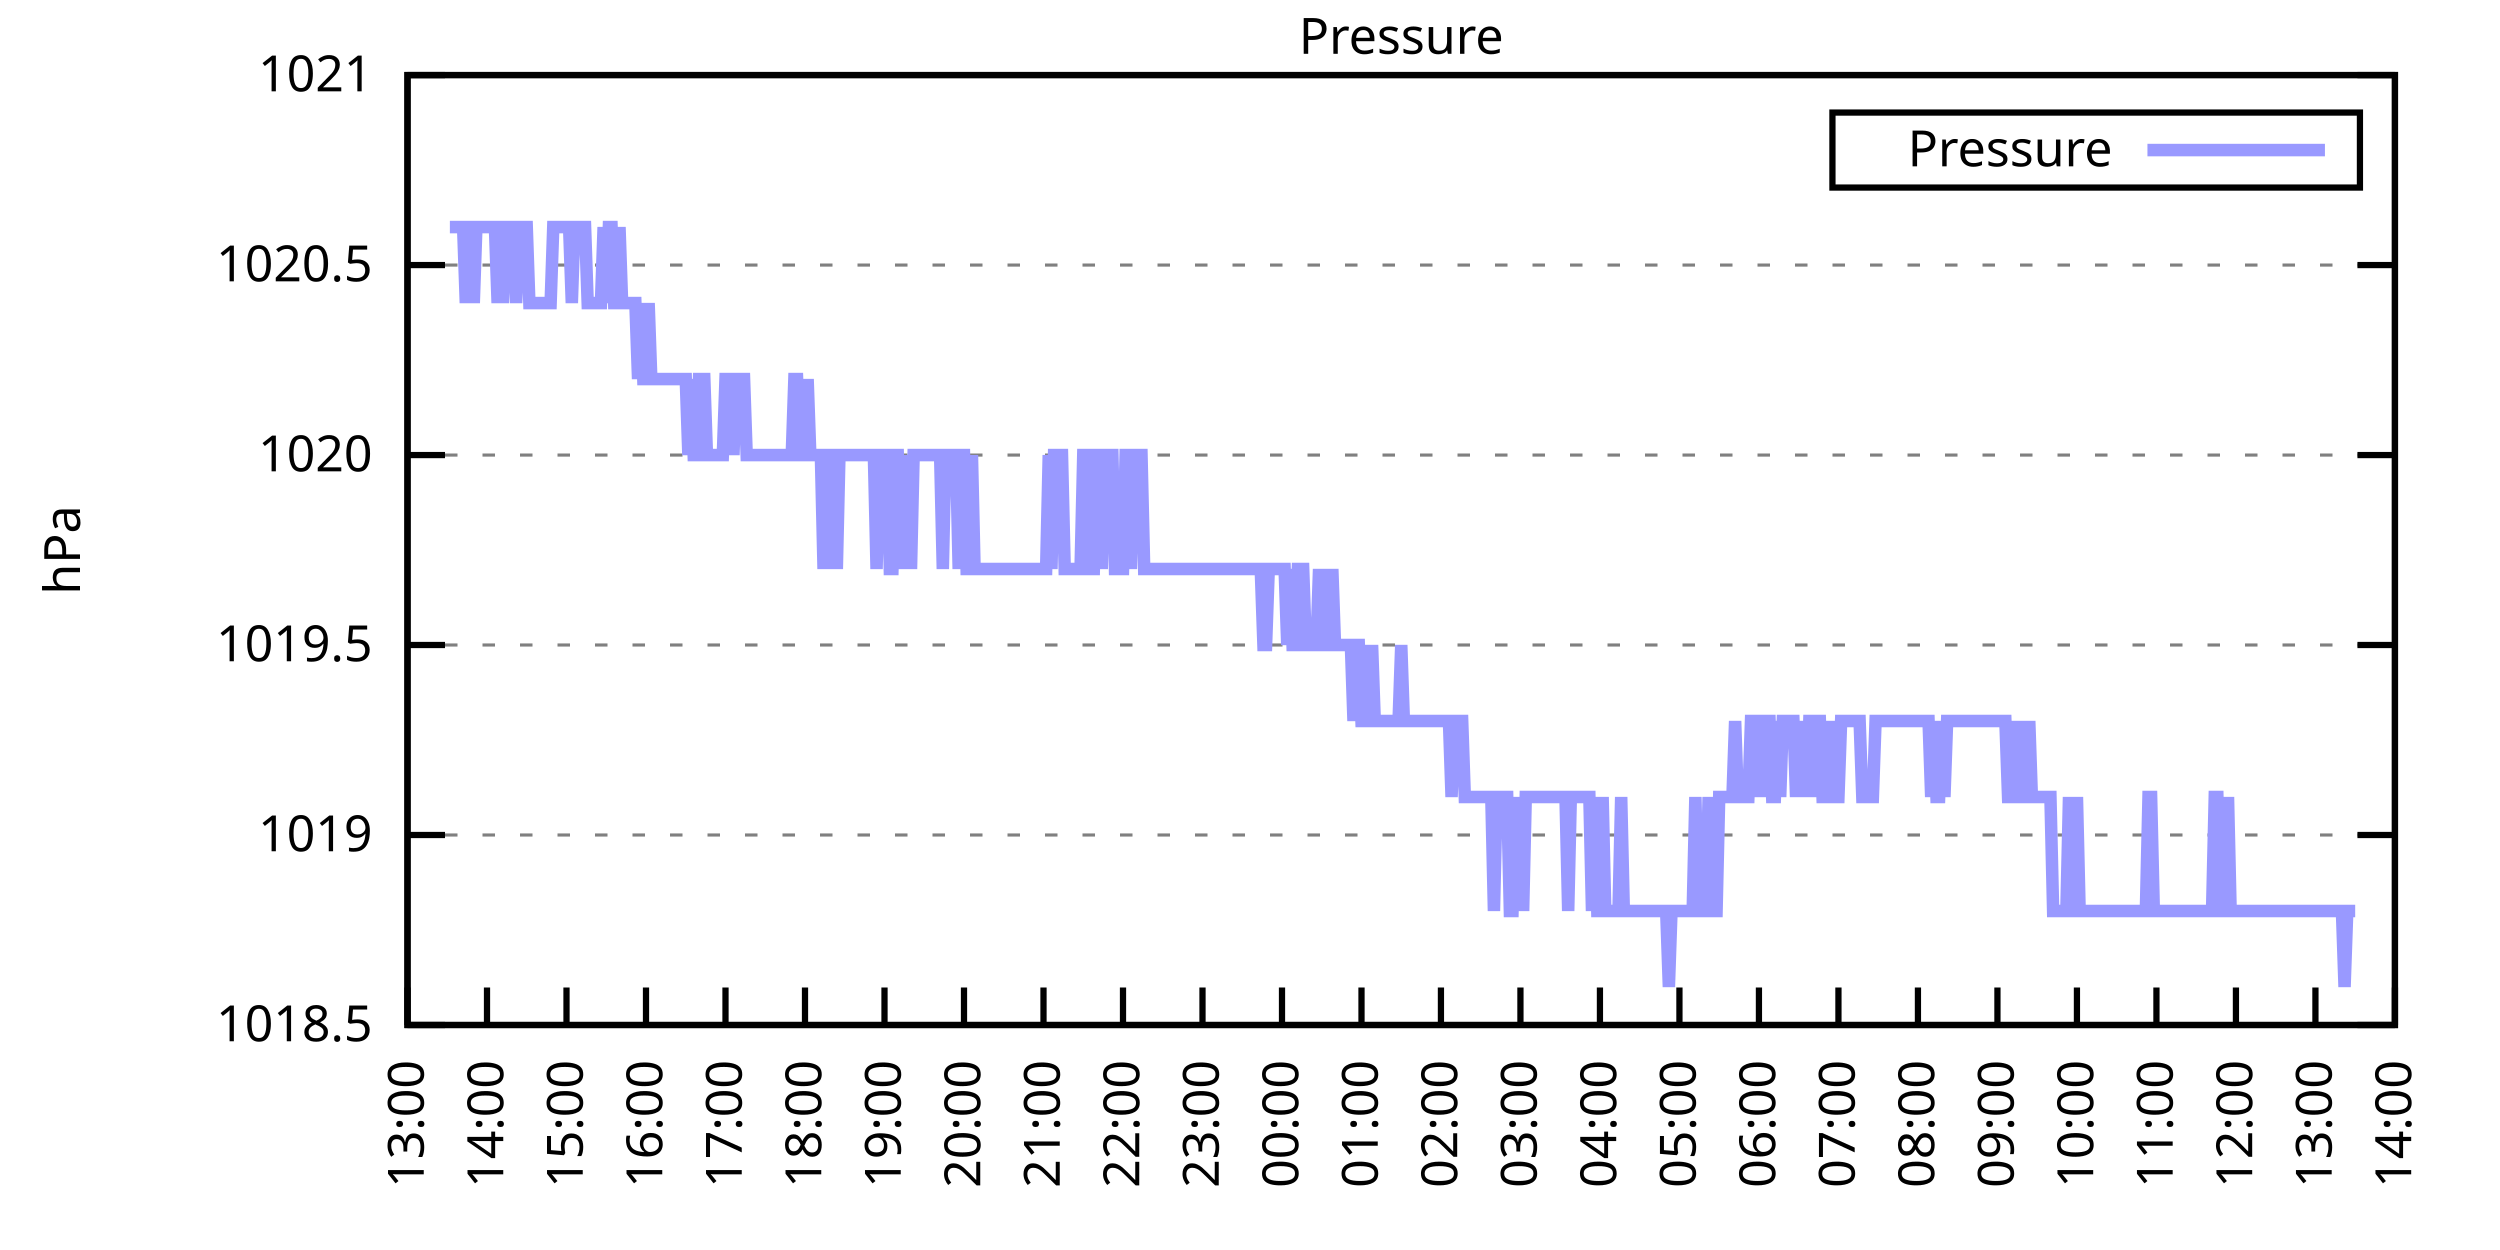
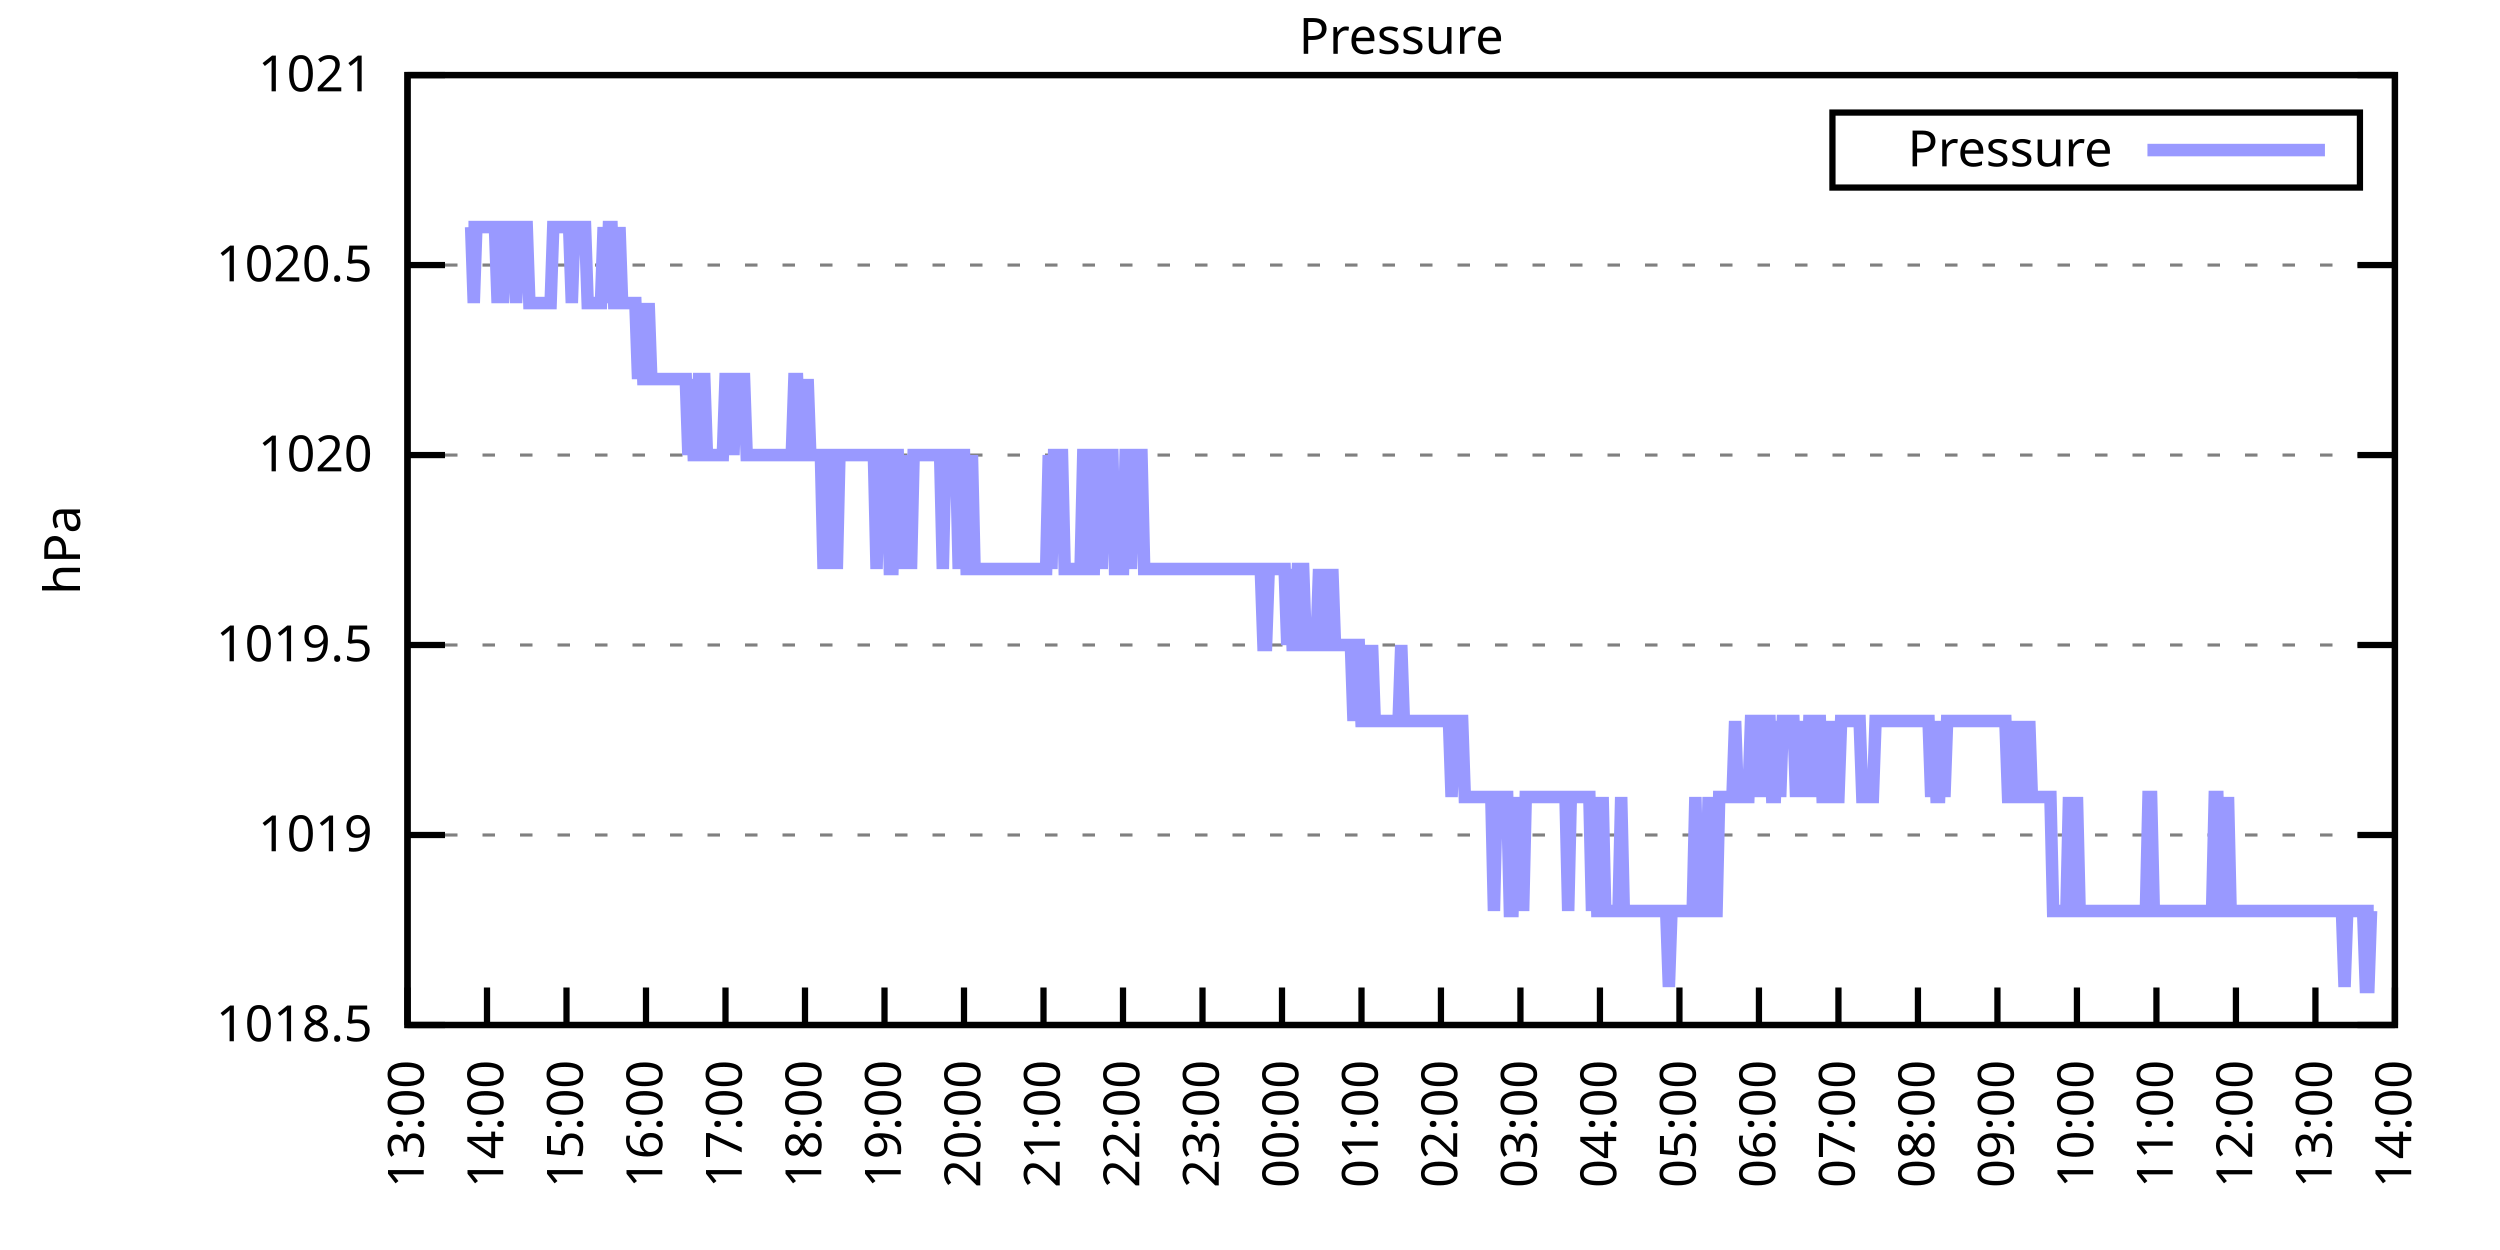
<svg xmlns="http://www.w3.org/2000/svg" xmlns:xlink="http://www.w3.org/1999/xlink" width="400" height="200" viewBox="0 0 400 200">
  <g id="gnuplot_canvas">
    <rect x="0" y="0" width="400" height="200" fill="none" />
    <defs>
      <circle id="gpDot" r="0.5" stroke-width="0.5" stroke="currentColor" />
      <path id="gpPt0" stroke-width="0.333" stroke="currentColor" d="M-1,0 h2 M0,-1 v2" />
      <path id="gpPt1" stroke-width="0.333" stroke="currentColor" d="M-1,-1 L1,1 M1,-1 L-1,1" />
      <path id="gpPt2" stroke-width="0.333" stroke="currentColor" d="M-1,0 L1,0 M0,-1 L0,1 M-1,-1 L1,1 M-1,1 L1,-1" />
      <rect id="gpPt3" stroke-width="0.333" stroke="currentColor" x="-1" y="-1" width="2" height="2" />
      <rect id="gpPt4" stroke-width="0.333" stroke="currentColor" fill="currentColor" x="-1" y="-1" width="2" height="2" />
      <circle id="gpPt5" stroke-width="0.333" stroke="currentColor" cx="0" cy="0" r="1" />
      <use xlink:href="#gpPt5" id="gpPt6" fill="currentColor" stroke="none" />
      <path id="gpPt7" stroke-width="0.333" stroke="currentColor" d="M0,-1.33 L-1.33,0.67 L1.33,0.67 z" />
      <use xlink:href="#gpPt7" id="gpPt8" fill="currentColor" stroke="none" />
      <use xlink:href="#gpPt7" id="gpPt9" stroke="currentColor" transform="rotate(180)" />
      <use xlink:href="#gpPt9" id="gpPt10" fill="currentColor" stroke="none" />
      <use xlink:href="#gpPt3" id="gpPt11" stroke="currentColor" transform="rotate(45)" />
      <use xlink:href="#gpPt11" id="gpPt12" fill="currentColor" stroke="none" />
      <path id="gpPt13" stroke-width="0.333" stroke="currentColor" d="M0,1.330 L1.265,0.411 L0.782,-1.067 L-0.782,-1.076 L-1.265,0.411 z" />
      <use xlink:href="#gpPt13" id="gpPt14" fill="currentColor" stroke="none" />
      <filter id="textbox" filterUnits="objectBoundingBox" x="0" y="0" height="1" width="1">
        <feFlood flood-color="white" flood-opacity="1" result="bgnd" />
        <feComposite in="SourceGraphic" in2="bgnd" operator="atop" />
      </filter>
      <filter id="greybox" filterUnits="objectBoundingBox" x="0" y="0" height="1" width="1">
        <feFlood flood-color="lightgrey" flood-opacity="1" result="grey" />
        <feComposite in="SourceGraphic" in2="grey" operator="atop" />
      </filter>
    </defs>
    <g fill="none" color="white" stroke="currentColor" stroke-width="1.00" stroke-linecap="butt" stroke-linejoin="miter">
</g>
    <g fill="none" color="black" stroke="currentColor" stroke-width="1.00" stroke-linecap="butt" stroke-linejoin="miter">
      <g stroke="none" shape-rendering="crispEdges">
        <polygon fill="rgb(255, 255, 255)" points="65.20,164.00 383.18,164.00 383.18,12.02 65.20,12.02 " />
      </g>
    </g>
    <g fill="none" color="black" stroke="currentColor" stroke-width="1.00" stroke-linecap="butt" stroke-linejoin="miter">
</g>
    <g fill="none" color="black" stroke="black" stroke-width="0.50" stroke-linecap="butt" stroke-linejoin="miter">
</g>
    <g fill="none" color="gray" stroke="currentColor" stroke-width="0.50" stroke-linecap="butt" stroke-linejoin="miter">
      <path stroke="gray" stroke-dasharray="2,4" class="gridline" d="M65.20,164.00 L383.19,164.00  " />
    </g>
    <g fill="none" color="gray" stroke="gray" stroke-width="1.00" stroke-linecap="butt" stroke-linejoin="miter">
</g>
    <g fill="none" color="black" stroke="currentColor" stroke-width="1.00" stroke-linecap="butt" stroke-linejoin="miter">
      <path stroke="black" d="M65.20,164.00 L71.20,164.00 M383.19,164.00 L377.19,164.00  " />
      <g transform="translate(59.60,166.60)" stroke="none" fill="black" font-family="Sans" font-size="8.00" text-anchor="end">
        <text>
          <tspan font-family="Sans"> 1018.5</tspan>
        </text>
      </g>
    </g>
    <g fill="none" color="black" stroke="currentColor" stroke-width="1.00" stroke-linecap="butt" stroke-linejoin="miter">
</g>
    <g fill="none" color="black" stroke="black" stroke-width="0.50" stroke-linecap="butt" stroke-linejoin="miter">
</g>
    <g fill="none" color="gray" stroke="currentColor" stroke-width="0.50" stroke-linecap="butt" stroke-linejoin="miter">
      <path stroke="gray" stroke-dasharray="2,4" class="gridline" d="M65.20,133.60 L383.19,133.60  " />
    </g>
    <g fill="none" color="gray" stroke="gray" stroke-width="1.00" stroke-linecap="butt" stroke-linejoin="miter">
</g>
    <g fill="none" color="black" stroke="currentColor" stroke-width="1.00" stroke-linecap="butt" stroke-linejoin="miter">
      <path stroke="black" d="M65.20,133.60 L71.20,133.60 M383.19,133.60 L377.19,133.60  " />
      <g transform="translate(59.60,136.20)" stroke="none" fill="black" font-family="Sans" font-size="8.00" text-anchor="end">
        <text>
          <tspan font-family="Sans"> 1019</tspan>
        </text>
      </g>
    </g>
    <g fill="none" color="black" stroke="currentColor" stroke-width="1.00" stroke-linecap="butt" stroke-linejoin="miter">
</g>
    <g fill="none" color="black" stroke="black" stroke-width="0.50" stroke-linecap="butt" stroke-linejoin="miter">
</g>
    <g fill="none" color="gray" stroke="currentColor" stroke-width="0.50" stroke-linecap="butt" stroke-linejoin="miter">
      <path stroke="gray" stroke-dasharray="2,4" class="gridline" d="M65.20,103.20 L383.19,103.20  " />
    </g>
    <g fill="none" color="gray" stroke="gray" stroke-width="1.00" stroke-linecap="butt" stroke-linejoin="miter">
</g>
    <g fill="none" color="black" stroke="currentColor" stroke-width="1.00" stroke-linecap="butt" stroke-linejoin="miter">
      <path stroke="black" d="M65.20,103.20 L71.20,103.20 M383.19,103.20 L377.19,103.20  " />
      <g transform="translate(59.60,105.80)" stroke="none" fill="black" font-family="Sans" font-size="8.00" text-anchor="end">
        <text>
          <tspan font-family="Sans"> 1019.5</tspan>
        </text>
      </g>
    </g>
    <g fill="none" color="black" stroke="currentColor" stroke-width="1.00" stroke-linecap="butt" stroke-linejoin="miter">
</g>
    <g fill="none" color="black" stroke="black" stroke-width="0.50" stroke-linecap="butt" stroke-linejoin="miter">
</g>
    <g fill="none" color="gray" stroke="currentColor" stroke-width="0.50" stroke-linecap="butt" stroke-linejoin="miter">
      <path stroke="gray" stroke-dasharray="2,4" class="gridline" d="M65.20,72.81 L383.19,72.81  " />
    </g>
    <g fill="none" color="gray" stroke="gray" stroke-width="1.00" stroke-linecap="butt" stroke-linejoin="miter">
</g>
    <g fill="none" color="black" stroke="currentColor" stroke-width="1.00" stroke-linecap="butt" stroke-linejoin="miter">
      <path stroke="black" d="M65.20,72.81 L71.20,72.81 M383.19,72.81 L377.19,72.81  " />
      <g transform="translate(59.60,75.41)" stroke="none" fill="black" font-family="Sans" font-size="8.00" text-anchor="end">
        <text>
          <tspan font-family="Sans"> 1020</tspan>
        </text>
      </g>
    </g>
    <g fill="none" color="black" stroke="currentColor" stroke-width="1.00" stroke-linecap="butt" stroke-linejoin="miter">
</g>
    <g fill="none" color="black" stroke="black" stroke-width="0.50" stroke-linecap="butt" stroke-linejoin="miter">
</g>
    <g fill="none" color="gray" stroke="currentColor" stroke-width="0.50" stroke-linecap="butt" stroke-linejoin="miter">
      <path stroke="gray" stroke-dasharray="2,4" class="gridline" d="M65.20,42.41 L383.19,42.41  " />
    </g>
    <g fill="none" color="gray" stroke="gray" stroke-width="1.00" stroke-linecap="butt" stroke-linejoin="miter">
</g>
    <g fill="none" color="black" stroke="currentColor" stroke-width="1.00" stroke-linecap="butt" stroke-linejoin="miter">
      <path stroke="black" d="M65.20,42.41 L71.20,42.41 M383.19,42.41 L377.19,42.41  " />
      <g transform="translate(59.60,45.01)" stroke="none" fill="black" font-family="Sans" font-size="8.00" text-anchor="end">
        <text>
          <tspan font-family="Sans"> 1020.5</tspan>
        </text>
      </g>
    </g>
    <g fill="none" color="black" stroke="currentColor" stroke-width="1.00" stroke-linecap="butt" stroke-linejoin="miter">
</g>
    <g fill="none" color="black" stroke="black" stroke-width="0.50" stroke-linecap="butt" stroke-linejoin="miter">
</g>
    <g fill="none" color="gray" stroke="currentColor" stroke-width="0.50" stroke-linecap="butt" stroke-linejoin="miter">
      <path stroke="gray" stroke-dasharray="2,4" class="gridline" d="M65.20,12.01 L383.19,12.01  " />
    </g>
    <g fill="none" color="gray" stroke="gray" stroke-width="1.00" stroke-linecap="butt" stroke-linejoin="miter">
</g>
    <g fill="none" color="black" stroke="currentColor" stroke-width="1.00" stroke-linecap="butt" stroke-linejoin="miter">
      <path stroke="black" d="M65.20,12.01 L71.20,12.01 M383.19,12.01 L377.19,12.01  " />
      <g transform="translate(59.60,14.61)" stroke="none" fill="black" font-family="Sans" font-size="8.00" text-anchor="end">
        <text>
          <tspan font-family="Sans"> 1021</tspan>
        </text>
      </g>
    </g>
    <g fill="none" color="black" stroke="currentColor" stroke-width="1.00" stroke-linecap="butt" stroke-linejoin="miter">
      <path stroke="black" d="M65.20,164.00 L65.20,158.00  " />
      <g transform="translate(67.80,169.60) rotate(270.00)" stroke="none" fill="black" font-family="Sans" font-size="8.00" text-anchor="end">
        <text>
          <tspan font-family="Sans">13:00</tspan>
        </text>
      </g>
    </g>
    <g fill="none" color="black" stroke="currentColor" stroke-width="1.00" stroke-linecap="butt" stroke-linejoin="miter">
      <path stroke="black" d="M77.92,164.00 L77.92,158.00  " />
      <g transform="translate(80.52,169.60) rotate(270.00)" stroke="none" fill="black" font-family="Sans" font-size="8.00" text-anchor="end">
        <text>
          <tspan font-family="Sans">14:00</tspan>
        </text>
      </g>
    </g>
    <g fill="none" color="black" stroke="currentColor" stroke-width="1.00" stroke-linecap="butt" stroke-linejoin="miter">
      <path stroke="black" d="M90.64,164.00 L90.64,158.00  " />
      <g transform="translate(93.24,169.60) rotate(270.00)" stroke="none" fill="black" font-family="Sans" font-size="8.00" text-anchor="end">
        <text>
          <tspan font-family="Sans">15:00</tspan>
        </text>
      </g>
    </g>
    <g fill="none" color="black" stroke="currentColor" stroke-width="1.00" stroke-linecap="butt" stroke-linejoin="miter">
      <path stroke="black" d="M103.36,164.00 L103.36,158.00  " />
      <g transform="translate(105.96,169.60) rotate(270.00)" stroke="none" fill="black" font-family="Sans" font-size="8.00" text-anchor="end">
        <text>
          <tspan font-family="Sans">16:00</tspan>
        </text>
      </g>
    </g>
    <g fill="none" color="black" stroke="currentColor" stroke-width="1.00" stroke-linecap="butt" stroke-linejoin="miter">
      <path stroke="black" d="M116.08,164.00 L116.08,158.00  " />
      <g transform="translate(118.68,169.60) rotate(270.00)" stroke="none" fill="black" font-family="Sans" font-size="8.00" text-anchor="end">
        <text>
          <tspan font-family="Sans">17:00</tspan>
        </text>
      </g>
    </g>
    <g fill="none" color="black" stroke="currentColor" stroke-width="1.00" stroke-linecap="butt" stroke-linejoin="miter">
      <path stroke="black" d="M128.80,164.00 L128.80,158.00  " />
      <g transform="translate(131.40,169.60) rotate(270.00)" stroke="none" fill="black" font-family="Sans" font-size="8.00" text-anchor="end">
        <text>
          <tspan font-family="Sans">18:00</tspan>
        </text>
      </g>
    </g>
    <g fill="none" color="black" stroke="currentColor" stroke-width="1.00" stroke-linecap="butt" stroke-linejoin="miter">
      <path stroke="black" d="M141.52,164.00 L141.52,158.00  " />
      <g transform="translate(144.12,169.60) rotate(270.00)" stroke="none" fill="black" font-family="Sans" font-size="8.00" text-anchor="end">
        <text>
          <tspan font-family="Sans">19:00</tspan>
        </text>
      </g>
    </g>
    <g fill="none" color="black" stroke="currentColor" stroke-width="1.00" stroke-linecap="butt" stroke-linejoin="miter">
      <path stroke="black" d="M154.24,164.00 L154.24,158.00  " />
      <g transform="translate(156.84,169.60) rotate(270.00)" stroke="none" fill="black" font-family="Sans" font-size="8.00" text-anchor="end">
        <text>
          <tspan font-family="Sans">20:00</tspan>
        </text>
      </g>
    </g>
    <g fill="none" color="black" stroke="currentColor" stroke-width="1.00" stroke-linecap="butt" stroke-linejoin="miter">
      <path stroke="black" d="M166.96,164.00 L166.96,158.00  " />
      <g transform="translate(169.56,169.60) rotate(270.00)" stroke="none" fill="black" font-family="Sans" font-size="8.00" text-anchor="end">
        <text>
          <tspan font-family="Sans">21:00</tspan>
        </text>
      </g>
    </g>
    <g fill="none" color="black" stroke="currentColor" stroke-width="1.00" stroke-linecap="butt" stroke-linejoin="miter">
      <path stroke="black" d="M179.68,164.00 L179.68,158.00  " />
      <g transform="translate(182.28,169.60) rotate(270.00)" stroke="none" fill="black" font-family="Sans" font-size="8.00" text-anchor="end">
        <text>
          <tspan font-family="Sans">22:00</tspan>
        </text>
      </g>
    </g>
    <g fill="none" color="black" stroke="currentColor" stroke-width="1.00" stroke-linecap="butt" stroke-linejoin="miter">
      <path stroke="black" d="M192.40,164.00 L192.40,158.00  " />
      <g transform="translate(195.00,169.60) rotate(270.00)" stroke="none" fill="black" font-family="Sans" font-size="8.00" text-anchor="end">
        <text>
          <tspan font-family="Sans">23:00</tspan>
        </text>
      </g>
    </g>
    <g fill="none" color="black" stroke="currentColor" stroke-width="1.00" stroke-linecap="butt" stroke-linejoin="miter">
      <path stroke="black" d="M205.12,164.00 L205.12,158.00  " />
      <g transform="translate(207.72,169.60) rotate(270.00)" stroke="none" fill="black" font-family="Sans" font-size="8.00" text-anchor="end">
        <text>
          <tspan font-family="Sans">00:00</tspan>
        </text>
      </g>
    </g>
    <g fill="none" color="black" stroke="currentColor" stroke-width="1.00" stroke-linecap="butt" stroke-linejoin="miter">
      <path stroke="black" d="M217.84,164.00 L217.84,158.00  " />
      <g transform="translate(220.44,169.60) rotate(270.00)" stroke="none" fill="black" font-family="Sans" font-size="8.00" text-anchor="end">
        <text>
          <tspan font-family="Sans">01:00</tspan>
        </text>
      </g>
    </g>
    <g fill="none" color="black" stroke="currentColor" stroke-width="1.00" stroke-linecap="butt" stroke-linejoin="miter">
      <path stroke="black" d="M230.55,164.00 L230.55,158.00  " />
      <g transform="translate(233.15,169.60) rotate(270.00)" stroke="none" fill="black" font-family="Sans" font-size="8.00" text-anchor="end">
        <text>
          <tspan font-family="Sans">02:00</tspan>
        </text>
      </g>
    </g>
    <g fill="none" color="black" stroke="currentColor" stroke-width="1.00" stroke-linecap="butt" stroke-linejoin="miter">
      <path stroke="black" d="M243.27,164.00 L243.27,158.00  " />
      <g transform="translate(245.87,169.60) rotate(270.00)" stroke="none" fill="black" font-family="Sans" font-size="8.00" text-anchor="end">
        <text>
          <tspan font-family="Sans">03:00</tspan>
        </text>
      </g>
    </g>
    <g fill="none" color="black" stroke="currentColor" stroke-width="1.00" stroke-linecap="butt" stroke-linejoin="miter">
      <path stroke="black" d="M255.99,164.00 L255.99,158.00  " />
      <g transform="translate(258.59,169.60) rotate(270.00)" stroke="none" fill="black" font-family="Sans" font-size="8.00" text-anchor="end">
        <text>
          <tspan font-family="Sans">04:00</tspan>
        </text>
      </g>
    </g>
    <g fill="none" color="black" stroke="currentColor" stroke-width="1.00" stroke-linecap="butt" stroke-linejoin="miter">
      <path stroke="black" d="M268.71,164.00 L268.71,158.00  " />
      <g transform="translate(271.31,169.60) rotate(270.00)" stroke="none" fill="black" font-family="Sans" font-size="8.00" text-anchor="end">
        <text>
          <tspan font-family="Sans">05:00</tspan>
        </text>
      </g>
    </g>
    <g fill="none" color="black" stroke="currentColor" stroke-width="1.00" stroke-linecap="butt" stroke-linejoin="miter">
      <path stroke="black" d="M281.43,164.00 L281.43,158.00  " />
      <g transform="translate(284.03,169.60) rotate(270.00)" stroke="none" fill="black" font-family="Sans" font-size="8.00" text-anchor="end">
        <text>
          <tspan font-family="Sans">06:00</tspan>
        </text>
      </g>
    </g>
    <g fill="none" color="black" stroke="currentColor" stroke-width="1.00" stroke-linecap="butt" stroke-linejoin="miter">
      <path stroke="black" d="M294.15,164.00 L294.15,158.00  " />
      <g transform="translate(296.75,169.60) rotate(270.00)" stroke="none" fill="black" font-family="Sans" font-size="8.00" text-anchor="end">
        <text>
          <tspan font-family="Sans">07:00</tspan>
        </text>
      </g>
    </g>
    <g fill="none" color="black" stroke="currentColor" stroke-width="1.00" stroke-linecap="butt" stroke-linejoin="miter">
      <path stroke="black" d="M306.87,164.00 L306.87,158.00  " />
      <g transform="translate(309.47,169.60) rotate(270.00)" stroke="none" fill="black" font-family="Sans" font-size="8.00" text-anchor="end">
        <text>
          <tspan font-family="Sans">08:00</tspan>
        </text>
      </g>
    </g>
    <g fill="none" color="black" stroke="currentColor" stroke-width="1.00" stroke-linecap="butt" stroke-linejoin="miter">
      <path stroke="black" d="M319.59,164.00 L319.59,158.00  " />
      <g transform="translate(322.19,169.60) rotate(270.00)" stroke="none" fill="black" font-family="Sans" font-size="8.00" text-anchor="end">
        <text>
          <tspan font-family="Sans">09:00</tspan>
        </text>
      </g>
    </g>
    <g fill="none" color="black" stroke="currentColor" stroke-width="1.00" stroke-linecap="butt" stroke-linejoin="miter">
      <path stroke="black" d="M332.31,164.00 L332.31,158.00  " />
      <g transform="translate(334.91,169.60) rotate(270.00)" stroke="none" fill="black" font-family="Sans" font-size="8.00" text-anchor="end">
        <text>
          <tspan font-family="Sans">10:00</tspan>
        </text>
      </g>
    </g>
    <g fill="none" color="black" stroke="currentColor" stroke-width="1.00" stroke-linecap="butt" stroke-linejoin="miter">
      <path stroke="black" d="M345.03,164.00 L345.03,158.00  " />
      <g transform="translate(347.63,169.60) rotate(270.00)" stroke="none" fill="black" font-family="Sans" font-size="8.00" text-anchor="end">
        <text>
          <tspan font-family="Sans">11:00</tspan>
        </text>
      </g>
    </g>
    <g fill="none" color="black" stroke="currentColor" stroke-width="1.00" stroke-linecap="butt" stroke-linejoin="miter">
      <path stroke="black" d="M357.75,164.00 L357.75,158.00  " />
      <g transform="translate(360.35,169.60) rotate(270.00)" stroke="none" fill="black" font-family="Sans" font-size="8.00" text-anchor="end">
        <text>
          <tspan font-family="Sans">12:00</tspan>
        </text>
      </g>
    </g>
    <g fill="none" color="black" stroke="currentColor" stroke-width="1.00" stroke-linecap="butt" stroke-linejoin="miter">
      <path stroke="black" d="M370.47,164.00 L370.47,158.00  " />
      <g transform="translate(373.07,169.60) rotate(270.00)" stroke="none" fill="black" font-family="Sans" font-size="8.00" text-anchor="end">
        <text>
          <tspan font-family="Sans">13:00</tspan>
        </text>
      </g>
    </g>
    <g fill="none" color="black" stroke="currentColor" stroke-width="1.00" stroke-linecap="butt" stroke-linejoin="miter">
      <path stroke="black" d="M383.19,164.00 L383.19,158.00  " />
      <g transform="translate(385.79,169.60) rotate(270.00)" stroke="none" fill="black" font-family="Sans" font-size="8.00" text-anchor="end">
        <text>
          <tspan font-family="Sans">14:00</tspan>
        </text>
      </g>
    </g>
    <g fill="none" color="black" stroke="currentColor" stroke-width="1.00" stroke-linecap="butt" stroke-linejoin="miter">
</g>
    <g fill="none" color="black" stroke="currentColor" stroke-width="1.00" stroke-linecap="butt" stroke-linejoin="miter">
      <path stroke="black" d="M65.20,12.01 L65.20,164.00 L383.19,164.00 L383.19,12.01 L65.20,12.01 Z  " />
    </g>
    <g fill="none" color="black" stroke="currentColor" stroke-width="1.00" stroke-linecap="butt" stroke-linejoin="miter">
</g>
    <g fill="none" color="black" stroke="currentColor" stroke-width="1.00" stroke-linecap="butt" stroke-linejoin="miter">
      <path stroke="black" d="M293.19,30.01 L293.19,18.01 L377.59,18.01 L377.59,30.01 L293.19,30.01 Z  " />
    </g>
    <g id="Pressure_plot_1">
      <g fill="none" color="white" stroke="black" stroke-width="2.00" stroke-linecap="butt" stroke-linejoin="miter">
</g>
      <g fill="none" color="black" stroke="currentColor" stroke-width="2.00" stroke-linecap="butt" stroke-linejoin="miter">
        <g transform="translate(337.99,26.61)" stroke="none" fill="black" font-family="Sans" font-size="8.00" text-anchor="end">
          <text>
            <tspan font-family="Sans">Pressure</tspan>
          </text>
        </g>
      </g>
      <g fill="none" color="black" stroke="currentColor" stroke-width="2.00" stroke-linecap="butt" stroke-linejoin="miter">
-         <path stroke="rgb(153, 153, 255)" d="M343.59,24.01 L371.99,24.01 M71.98,36.33 L72.41,36.33 L72.83,36.33 L73.26,36.33 L73.68,36.33 L74.10,36.33   L74.53,48.49 L74.95,36.33 L75.38,36.33 L75.80,48.49 L76.22,36.33 L76.65,36.33 L77.07,36.33 L77.50,36.33   L77.92,36.33 L78.34,36.33 L78.77,36.33 L79.19,36.33 L79.62,48.49 L80.04,36.33 L80.46,48.49 L80.89,36.33   L81.31,36.33 L81.74,36.33 L82.16,36.33 L82.58,48.49 L83.01,36.33 L83.43,36.33 L83.86,36.33 L84.28,36.33   L84.70,48.49 L85.13,48.49 L85.55,48.49 L85.98,48.49 L86.40,48.49 L86.82,48.49 L87.25,48.49 L87.67,48.49   L88.10,48.49 L88.52,36.33 L88.94,36.33 L89.37,36.33 L89.79,36.33 L90.22,36.33 L90.64,36.33 L91.06,36.33   L91.49,48.49 L91.91,36.33 L92.34,36.33 L92.76,36.33 L93.18,36.33 L93.61,36.33 L94.03,48.49 L94.46,48.49   L94.88,48.49 L95.30,48.49 L95.73,48.49 L96.15,48.49 L96.58,36.33 L97.00,48.49 L97.42,36.33 L97.85,36.33   L98.27,48.49 L98.69,48.49 L99.12,36.33 L99.54,48.49 L99.97,48.49 L100.39,48.49 L100.81,48.49 L101.24,48.49   L101.66,48.49 L102.09,60.65 L102.51,48.49 L102.93,60.65 L103.36,60.65 L103.78,48.49 L104.21,60.65 L104.63,60.65   L105.05,60.65 L105.48,60.65 L105.90,60.65 L106.33,60.65 L106.75,60.65 L107.17,60.65 L107.60,60.65 L108.02,60.65   L108.45,60.65 L108.87,60.65 L109.29,60.65 L109.72,60.65 L110.14,72.81 L110.57,60.65 L110.99,72.81 L111.41,72.81   L111.84,60.65 L112.26,60.65 L112.69,60.65 L113.11,72.81 L113.53,72.81 L113.96,72.81 L114.38,72.81 L114.81,72.81   L115.23,72.81 L115.65,72.81 L116.08,60.65 L116.50,60.65 L116.93,60.65 L117.35,72.81 L117.77,60.65 L118.20,60.65   L118.62,60.65 L119.05,60.65 L119.47,72.81 L119.89,72.81 L120.32,72.81 L120.74,72.81 L121.17,72.81 L121.59,72.81   L122.01,72.81 L122.44,72.81 L122.86,72.81 L123.29,72.81 L123.71,72.81 L124.13,72.81 L124.56,72.81 L124.98,72.81   L125.41,72.81 L125.83,72.81 L126.25,72.81 L126.68,72.81 L127.10,60.65 L127.53,60.65 L127.95,72.81 L128.37,72.81   L128.80,72.81 L129.22,60.65 L129.65,72.81 L130.07,72.81 L130.49,72.81 L130.92,72.81 L131.34,72.81 L131.77,91.04   L132.19,72.81 L132.61,91.04 L133.04,72.81 L133.46,72.81 L133.89,91.04 L134.31,72.81 L134.73,72.81 L135.16,72.81   L135.58,72.81 L136.01,72.81 L136.43,72.81 L136.85,72.81 L137.28,72.81 L137.70,72.81 L138.13,72.81 L138.55,72.81   L138.97,72.81 L139.40,72.81 L139.82,72.81 L140.25,91.04 L140.67,72.81 L141.09,72.81 L141.52,72.81 L141.94,72.81   L142.37,91.04 L142.79,91.04 L143.21,72.81 L143.64,72.81 L144.06,91.04 L144.49,72.81 L144.91,91.04 L145.33,72.81   L145.76,91.04 L146.18,72.81 L146.61,72.81 L147.03,72.81 L147.45,72.81 L147.88,72.81 L148.30,72.81 L148.73,72.81   L149.15,72.81 L149.57,72.81 L150.00,72.81 L150.42,72.81 L150.85,91.04 L151.27,72.81 L151.69,72.81 L152.12,72.81   L152.54,72.81 L152.97,72.81 L153.39,91.04 L153.81,72.81 L154.24,72.81 L154.66,91.04 L155.09,91.04 L155.51,72.81   L155.93,91.04 L156.36,91.04 L156.78,91.04 L157.21,91.04 L157.63,91.04 L158.05,91.04 L158.48,91.04 L158.90,91.04   L159.33,91.04 L159.75,91.04 L160.17,91.04 L160.60,91.04 L161.02,91.04 L161.44,91.04 L161.87,91.04 L162.29,91.04   L162.72,91.04 L163.14,91.04 L163.56,91.04 L163.99,91.04 L164.41,91.04 L164.84,91.04 L165.26,91.04 L165.68,91.04   L166.11,91.04 L166.53,91.04 L166.96,91.04 L167.38,91.04 L167.80,72.81 L168.23,91.04 L168.65,72.81 L169.08,72.81   L169.50,72.81 L169.92,72.81 L170.35,91.04 L170.77,91.04 L171.20,91.04 L171.62,91.04 L172.04,91.04 L172.47,91.04   L172.89,91.04 L173.32,72.81 L173.74,72.81 L174.16,91.04 L174.59,91.04 L175.01,91.04 L175.44,72.81 L175.86,72.81   L176.28,91.04 L176.71,72.81 L177.13,72.81 L177.56,72.81 L177.98,72.81 L178.40,91.04 L178.83,91.04 L179.25,91.04   L179.68,91.04 L180.10,72.81 L180.52,72.81 L180.95,91.04 L181.37,72.81 L181.80,72.81 L182.22,72.81 L182.64,72.81   L183.07,91.04 L183.49,91.04 L183.92,91.04 L184.34,91.04 L184.76,91.04 L185.19,91.04 L185.61,91.04 L186.04,91.04   L186.46,91.04 L186.88,91.04 L187.31,91.04 L187.73,91.04 L188.16,91.04 L188.58,91.04 L189.00,91.04 L189.43,91.04   L189.85,91.04 L190.28,91.04 L190.70,91.04 L191.12,91.04 L191.55,91.04 L191.97,91.04 L192.40,91.04 L192.82,91.04   L193.24,91.04 L193.67,91.04 L194.09,91.04 L194.52,91.04 L194.94,91.04 L195.36,91.04 L195.79,91.04 L196.21,91.04   L196.64,91.04 L197.06,91.04 L197.48,91.04 L197.91,91.04 L198.33,91.04 L198.76,91.04 L199.18,91.04 L199.60,91.04   L200.03,91.04 L200.45,91.04 L200.88,91.04 L201.30,91.04 L201.72,91.04 L202.15,103.20 L202.57,103.20 L203.00,91.04   L203.42,91.04 L203.84,91.04 L204.27,91.04 L204.69,91.04 L205.12,91.04 L205.54,91.04 L205.96,103.20 L206.39,91.04   L206.81,103.20 L207.24,103.20 L207.66,91.04 L208.08,91.04 L208.51,91.04 L208.93,103.20 L209.36,103.20 L209.78,103.20   L210.20,103.20 L210.63,103.20 L211.05,91.04 L211.48,103.20 L211.90,91.04 L212.32,103.20 L212.75,103.20 L213.17,91.04   L213.60,103.20 L214.02,103.20 L214.44,103.20 L214.87,103.20 L215.29,103.20 L215.72,103.20 L216.14,103.20 L216.56,115.36   L216.99,103.20 L217.41,103.20 L217.84,115.36 L218.26,115.36 L218.68,103.20 L219.11,115.36 L219.53,103.20 L219.96,115.36   L220.38,115.36 L220.80,115.36 L221.23,115.36 L221.65,115.36 L222.08,115.36 L222.50,115.36 L222.92,115.36 L223.35,115.36   L223.77,115.36 L224.20,103.20 L224.62,115.36 L225.04,115.36 L225.47,115.36 L225.89,115.36 L226.31,115.36 L226.74,115.36   L227.16,115.36 L227.59,115.36 L228.01,115.36 L228.43,115.36 L228.86,115.36 L229.28,115.36 L229.71,115.36 L230.13,115.36   L230.55,115.36 L230.98,115.36 L231.40,115.36 L231.83,115.36 L232.25,127.52 L232.67,115.36 L233.10,115.36 L233.52,115.36   L233.95,115.36 L234.37,127.52 L234.79,127.52 L235.22,127.52 L235.64,127.52 L236.07,127.52 L236.49,127.52 L236.91,127.52   L237.34,127.52 L237.76,127.52 L238.19,127.52 L238.61,127.52 L239.03,145.76 L239.46,127.52 L239.88,127.52 L240.31,127.52   L240.73,127.52 L241.15,127.52 L241.58,145.76 L242.00,145.76 L242.43,127.52 L242.85,145.76 L243.27,127.52 L243.70,145.76   L244.12,127.52 L244.55,127.52 L244.97,127.52 L245.39,127.52 L245.82,127.52 L246.24,127.52 L246.67,127.52 L247.09,127.52   L247.51,127.52 L247.94,127.52 L248.36,127.52 L248.79,127.52 L249.21,127.52 L249.63,127.52 L250.06,127.52 L250.48,127.52   L250.91,145.76 L251.33,127.52 L251.75,127.52 L252.18,127.52 L252.60,127.52 L253.03,127.52 L253.45,127.52 L253.87,127.52   L254.30,127.52 L254.72,145.76 L255.15,127.52 L255.57,145.76 L255.99,145.76 L256.42,127.52 L256.84,145.76 L257.27,145.76   L257.69,145.76 L258.11,145.76 L258.54,145.76 L258.96,145.76 L259.39,127.52 L259.81,145.76 L260.23,145.76 L260.66,145.76   L261.08,145.76 L261.51,145.76 L261.93,145.76 L262.35,145.76 L262.78,145.76 L263.20,145.76 L263.63,145.76 L264.05,145.76   L264.47,145.76 L264.90,145.76 L265.32,145.76 L265.75,145.76 L266.17,145.76 L266.59,145.76 L267.02,157.92 L267.44,145.76   L267.87,145.76 L268.29,145.76 L268.71,145.76 L269.14,145.76 L269.56,145.76 L269.99,145.76 L270.41,145.76 L270.83,145.76   L271.26,127.52 L271.68,145.76 L272.11,145.76 L272.53,145.76 L272.95,145.76 L273.38,127.52 L273.80,145.76 L274.23,145.76   L274.65,145.76 L275.07,127.52 L275.50,127.52 L275.92,127.52 L276.35,127.52 L276.77,127.52 L277.19,127.52 L277.62,115.36   L278.04,127.52 L278.47,127.52 L278.89,127.52 L279.31,127.52 L279.74,127.52 L280.16,115.36 L280.59,115.36 L281.01,115.36   L281.43,127.52 L281.86,115.36 L282.28,127.52 L282.71,115.36 L283.13,115.36 L283.55,127.52 L283.98,127.52 L284.40,115.36   L284.83,127.52 L285.25,115.36 L285.67,115.36 L286.10,115.36 L286.52,115.36 L286.95,115.36 L287.37,127.52 L287.79,115.36   L288.22,127.52 L288.64,115.36 L289.06,127.52 L289.49,115.36 L289.91,115.36 L290.34,127.52 L290.76,115.36 L291.18,115.36   L291.61,127.52 L292.03,127.52 L292.46,127.52 L292.88,115.36 L293.30,127.52 L293.73,127.52 L294.15,127.52 L294.58,115.36   L295.00,115.36 L295.42,115.36 L295.85,115.36 L296.27,115.36 L296.70,115.36 L297.12,115.36 L297.54,115.36 L297.97,127.52   L298.39,127.52 L298.82,127.52 L299.24,127.52 L299.66,127.52 L300.09,115.36 L300.51,115.36 L300.94,115.36 L301.36,115.36   L301.78,115.36 L302.21,115.36 L302.63,115.36 L303.06,115.36 L303.48,115.36 L303.90,115.36 L304.33,115.36 L304.75,115.36   L305.18,115.36 L305.60,115.36 L306.02,115.36 L306.45,115.36 L306.87,115.36 L307.30,115.36 L307.72,115.36 L308.14,115.36   L308.57,115.36 L308.99,127.52 L309.42,115.36 L309.84,127.52 L310.26,127.52 L310.69,115.36 L311.11,127.52 L311.54,115.36   L311.96,115.36 L312.38,115.36 L312.81,115.36 L313.23,115.36 L313.66,115.36 L314.08,115.36 L314.50,115.36 L314.93,115.36   L315.35,115.36 L315.78,115.36 L316.20,115.36 L316.62,115.36 L317.05,115.36 L317.47,115.36 L317.90,115.36 L318.32,115.36   L318.74,115.36 L319.17,115.36 L319.59,115.36 L320.02,115.36 L320.44,115.36 L320.86,115.36 L321.29,127.52 L321.71,127.52   L322.14,127.52 L322.56,115.36 L322.98,127.52 L323.41,127.52 L323.83,115.36 L324.26,127.52 L324.68,115.36 L325.10,127.52   L325.53,127.52 L325.95,127.52 L326.38,127.52 L326.80,127.52 L327.22,127.52 L327.65,127.52 L328.07,127.52 L328.50,145.76   L328.92,145.76 L329.34,145.76 L329.77,145.76 L330.19,145.76 L330.62,145.76 L331.04,127.52 L331.46,145.76 L331.89,145.76   L332.31,127.52 L332.74,145.76 L333.16,145.76 L333.58,145.76 L334.01,145.76 L334.43,145.76 L334.86,145.76 L335.28,145.76   L335.70,145.76 L336.13,145.76 L336.55,145.76 L336.98,145.76 L337.40,145.76 L337.82,145.76 L338.25,145.76 L338.67,145.76   L339.10,145.76 L339.52,145.76 L339.94,145.76 L340.37,145.76 L340.79,145.76 L341.22,145.76 L341.64,145.76 L342.06,145.76   L342.49,145.76 L342.91,145.76 L343.34,145.76 L343.76,127.52 L344.18,127.52 L344.61,145.76 L345.03,145.76 L345.46,145.76   L345.88,145.76 L346.30,145.76 L346.73,145.76 L347.15,145.76 L347.58,145.76 L348.00,145.76 L348.42,145.76 L348.85,145.76   L349.27,145.76 L349.70,145.76 L350.12,145.76 L350.54,145.76 L350.97,145.76 L351.39,145.76 L351.81,145.76 L352.24,145.76   L352.66,145.76 L353.09,145.76 L353.51,145.76 L353.93,145.76 L354.36,127.52 L354.78,127.52 L355.21,145.76 L355.63,145.76   L356.05,145.76 L356.48,127.52 L356.90,145.76 L357.33,145.76 L357.75,145.76 L358.17,145.76 L358.60,145.76 L359.02,145.76   L359.45,145.76 L359.87,145.76 L360.29,145.76 L360.72,145.76 L361.14,145.76 L361.57,145.76 L361.99,145.76 L362.41,145.76   L362.84,145.76 L363.26,145.76 L363.69,145.76 L364.11,145.76 L364.53,145.76 L364.96,145.76 L365.38,145.76 L365.81,145.76   L366.23,145.76 L366.65,145.76 L367.08,145.76 L367.50,145.76 L367.93,145.76 L368.35,145.76 L368.77,145.76 L369.20,145.76   L369.62,145.76 L370.05,145.76 L370.47,145.76 L370.89,145.76 L371.32,145.76 L371.74,145.76 L372.17,145.76 L372.59,145.76   L373.01,145.76 L373.44,145.76 L373.86,145.76 L374.29,145.76 L374.71,145.76 L375.13,157.92 L375.56,145.76 L375.98,145.76   L376.41,145.76 L376.83,145.76  " />
+         <path stroke="rgb(153, 153, 255)" d="M343.59,24.01 L371.99,24.01 M74.95,36.33 L75.38,36.33 L75.80,48.49 L76.22,36.33 L76.65,36.33 L77.07,36.33   L77.50,36.33 L77.92,36.33 L78.34,36.33 L78.77,36.33 L79.19,36.33 L79.62,48.49 L80.04,36.33 L80.46,48.49   L80.89,36.33 L81.31,36.33 L81.74,36.33 L82.16,36.33 L82.58,48.49 L83.01,36.33 L83.43,36.33 L83.86,36.33   L84.28,36.33 L84.70,48.49 L85.13,48.49 L85.55,48.49 L85.98,48.49 L86.40,48.49 L86.82,48.49 L87.25,48.49   L87.67,48.49 L88.10,48.49 L88.52,36.33 L88.94,36.33 L89.37,36.33 L89.79,36.33 L90.22,36.33 L90.64,36.33   L91.06,36.33 L91.49,48.49 L91.91,36.33 L92.34,36.33 L92.76,36.33 L93.18,36.33 L93.61,36.33 L94.03,48.49   L94.46,48.49 L94.88,48.49 L95.30,48.49 L95.73,48.49 L96.15,48.49 L96.58,36.33 L97.00,48.49 L97.42,36.33   L97.85,36.33 L98.27,48.49 L98.69,48.49 L99.12,36.33 L99.54,48.49 L99.97,48.49 L100.39,48.49 L100.81,48.49   L101.24,48.49 L101.66,48.49 L102.09,60.65 L102.51,48.49 L102.93,60.65 L103.36,60.65 L103.78,48.49 L104.21,60.65   L104.63,60.65 L105.05,60.65 L105.48,60.65 L105.90,60.65 L106.33,60.65 L106.75,60.65 L107.17,60.65 L107.60,60.65   L108.02,60.65 L108.45,60.65 L108.87,60.65 L109.29,60.65 L109.72,60.65 L110.14,72.81 L110.57,60.65 L110.99,72.81   L111.41,72.81 L111.84,60.65 L112.26,60.65 L112.69,60.65 L113.11,72.81 L113.53,72.81 L113.96,72.81 L114.38,72.81   L114.81,72.81 L115.23,72.81 L115.65,72.81 L116.08,60.65 L116.50,60.65 L116.93,60.65 L117.35,72.81 L117.77,60.65   L118.20,60.65 L118.62,60.65 L119.05,60.65 L119.47,72.81 L119.89,72.81 L120.32,72.81 L120.74,72.81 L121.17,72.81   L121.59,72.81 L122.01,72.81 L122.44,72.81 L122.86,72.81 L123.29,72.81 L123.71,72.81 L124.13,72.81 L124.56,72.81   L124.98,72.81 L125.41,72.81 L125.83,72.81 L126.25,72.81 L126.68,72.81 L127.10,60.65 L127.53,60.65 L127.95,72.81   L128.37,72.81 L128.80,72.81 L129.22,60.65 L129.65,72.81 L130.07,72.81 L130.49,72.81 L130.92,72.81 L131.34,72.81   L131.77,91.04 L132.19,72.81 L132.61,91.04 L133.04,72.81 L133.46,72.81 L133.89,91.04 L134.31,72.81 L134.73,72.81   L135.16,72.81 L135.58,72.81 L136.01,72.81 L136.43,72.81 L136.85,72.81 L137.28,72.81 L137.70,72.81 L138.13,72.81   L138.55,72.81 L138.97,72.81 L139.40,72.81 L139.82,72.81 L140.25,91.04 L140.67,72.81 L141.09,72.81 L141.52,72.81   L141.94,72.81 L142.37,91.04 L142.79,91.04 L143.21,72.81 L143.64,72.81 L144.06,91.04 L144.49,72.81 L144.91,91.04   L145.33,72.81 L145.76,91.04 L146.18,72.81 L146.61,72.81 L147.03,72.81 L147.45,72.81 L147.88,72.81 L148.30,72.81   L148.73,72.81 L149.15,72.81 L149.57,72.81 L150.00,72.81 L150.42,72.81 L150.85,91.04 L151.27,72.81 L151.69,72.81   L152.12,72.81 L152.54,72.81 L152.97,72.81 L153.39,91.04 L153.81,72.81 L154.24,72.81 L154.66,91.04 L155.09,91.04   L155.51,72.81 L155.93,91.04 L156.36,91.04 L156.78,91.04 L157.21,91.04 L157.63,91.04 L158.05,91.04 L158.48,91.04   L158.90,91.04 L159.33,91.04 L159.75,91.04 L160.17,91.04 L160.60,91.04 L161.02,91.04 L161.44,91.04 L161.87,91.04   L162.29,91.04 L162.72,91.04 L163.14,91.04 L163.56,91.04 L163.99,91.04 L164.41,91.04 L164.84,91.04 L165.26,91.04   L165.68,91.04 L166.11,91.04 L166.53,91.04 L166.96,91.04 L167.38,91.04 L167.80,72.81 L168.23,91.04 L168.65,72.81   L169.08,72.81 L169.50,72.81 L169.92,72.81 L170.35,91.04 L170.77,91.04 L171.20,91.04 L171.62,91.04 L172.04,91.04   L172.47,91.04 L172.89,91.04 L173.32,72.81 L173.74,72.81 L174.16,91.04 L174.59,91.04 L175.01,91.04 L175.44,72.81   L175.86,72.81 L176.28,91.04 L176.71,72.81 L177.13,72.81 L177.56,72.81 L177.98,72.81 L178.40,91.04 L178.83,91.04   L179.25,91.04 L179.68,91.04 L180.10,72.81 L180.52,72.81 L180.95,91.04 L181.37,72.81 L181.80,72.81 L182.22,72.81   L182.64,72.81 L183.07,91.04 L183.49,91.04 L183.92,91.04 L184.34,91.04 L184.76,91.04 L185.19,91.04 L185.61,91.04   L186.04,91.04 L186.46,91.04 L186.88,91.04 L187.31,91.04 L187.73,91.04 L188.16,91.04 L188.58,91.04 L189.00,91.04   L189.43,91.04 L189.85,91.04 L190.28,91.04 L190.70,91.04 L191.12,91.04 L191.55,91.04 L191.97,91.04 L192.40,91.04   L192.82,91.04 L193.24,91.04 L193.67,91.04 L194.09,91.04 L194.52,91.04 L194.94,91.04 L195.36,91.04 L195.79,91.04   L196.21,91.04 L196.64,91.04 L197.06,91.04 L197.48,91.04 L197.91,91.04 L198.33,91.04 L198.76,91.04 L199.18,91.04   L199.60,91.04 L200.03,91.04 L200.45,91.04 L200.88,91.04 L201.30,91.04 L201.72,91.04 L202.15,103.20 L202.57,103.20   L203.00,91.04 L203.42,91.04 L203.84,91.04 L204.27,91.04 L204.69,91.04 L205.12,91.04 L205.54,91.04 L205.96,103.20   L206.39,91.04 L206.81,103.20 L207.24,103.20 L207.66,91.04 L208.08,91.04 L208.51,91.04 L208.93,103.20 L209.36,103.20   L209.78,103.20 L210.20,103.20 L210.63,103.20 L211.05,91.04 L211.48,103.20 L211.90,91.04 L212.32,103.20 L212.75,103.20   L213.17,91.04 L213.60,103.20 L214.02,103.20 L214.44,103.20 L214.87,103.20 L215.29,103.20 L215.72,103.20 L216.14,103.20   L216.56,115.36 L216.99,103.20 L217.41,103.20 L217.84,115.36 L218.26,115.36 L218.68,103.20 L219.11,115.36 L219.53,103.20   L219.96,115.36 L220.38,115.36 L220.80,115.36 L221.23,115.36 L221.65,115.36 L222.08,115.36 L222.50,115.36 L222.92,115.36   L223.35,115.36 L223.77,115.36 L224.20,103.20 L224.62,115.36 L225.04,115.36 L225.47,115.36 L225.89,115.36 L226.31,115.36   L226.74,115.36 L227.16,115.36 L227.59,115.36 L228.01,115.36 L228.43,115.36 L228.86,115.36 L229.28,115.36 L229.71,115.36   L230.13,115.36 L230.55,115.36 L230.98,115.36 L231.40,115.36 L231.83,115.36 L232.25,127.52 L232.67,115.36 L233.10,115.36   L233.52,115.36 L233.95,115.36 L234.37,127.52 L234.79,127.52 L235.22,127.52 L235.64,127.52 L236.07,127.52 L236.49,127.52   L236.91,127.52 L237.34,127.52 L237.76,127.52 L238.19,127.52 L238.61,127.52 L239.03,145.76 L239.46,127.52 L239.88,127.52   L240.31,127.52 L240.73,127.52 L241.15,127.52 L241.58,145.76 L242.00,145.76 L242.43,127.52 L242.85,145.76 L243.27,127.52   L243.70,145.76 L244.12,127.52 L244.55,127.52 L244.97,127.52 L245.39,127.52 L245.82,127.52 L246.24,127.52 L246.67,127.52   L247.09,127.52 L247.51,127.52 L247.94,127.52 L248.36,127.52 L248.79,127.52 L249.21,127.52 L249.63,127.52 L250.06,127.52   L250.48,127.52 L250.91,145.76 L251.33,127.52 L251.75,127.52 L252.18,127.52 L252.60,127.52 L253.03,127.52 L253.45,127.52   L253.87,127.52 L254.30,127.52 L254.72,145.76 L255.15,127.52 L255.57,145.76 L255.99,145.76 L256.42,127.52 L256.84,145.76   L257.27,145.76 L257.69,145.76 L258.11,145.76 L258.54,145.76 L258.96,145.76 L259.39,127.52 L259.81,145.76 L260.23,145.76   L260.66,145.76 L261.08,145.76 L261.51,145.76 L261.93,145.76 L262.35,145.76 L262.78,145.76 L263.20,145.76 L263.63,145.76   L264.05,145.76 L264.47,145.76 L264.90,145.76 L265.32,145.76 L265.75,145.76 L266.17,145.76 L266.59,145.76 L267.02,157.92   L267.44,145.76 L267.87,145.76 L268.29,145.76 L268.71,145.76 L269.14,145.76 L269.56,145.76 L269.99,145.76 L270.41,145.76   L270.83,145.76 L271.26,127.52 L271.68,145.76 L272.11,145.76 L272.53,145.76 L272.95,145.76 L273.38,127.52 L273.80,145.76   L274.23,145.76 L274.65,145.76 L275.07,127.52 L275.50,127.52 L275.92,127.52 L276.35,127.52 L276.77,127.52 L277.19,127.52   L277.62,115.36 L278.04,127.52 L278.47,127.52 L278.89,127.52 L279.31,127.52 L279.74,127.52 L280.16,115.36 L280.59,115.36   L281.01,115.36 L281.43,127.52 L281.86,115.36 L282.28,127.52 L282.71,115.36 L283.13,115.36 L283.55,127.52 L283.98,127.52   L284.40,115.36 L284.83,127.52 L285.25,115.36 L285.67,115.36 L286.10,115.36 L286.52,115.36 L286.95,115.36 L287.37,127.52   L287.79,115.36 L288.22,127.52 L288.64,115.36 L289.06,127.52 L289.49,115.36 L289.91,115.36 L290.34,127.52 L290.76,115.36   L291.18,115.36 L291.61,127.52 L292.03,127.52 L292.46,127.52 L292.88,115.36 L293.30,127.52 L293.73,127.52 L294.15,127.52   L294.58,115.36 L295.00,115.36 L295.42,115.36 L295.85,115.36 L296.27,115.36 L296.70,115.36 L297.12,115.36 L297.54,115.36   L297.97,127.52 L298.39,127.52 L298.82,127.52 L299.24,127.52 L299.66,127.52 L300.09,115.36 L300.51,115.36 L300.94,115.36   L301.36,115.36 L301.78,115.36 L302.21,115.36 L302.63,115.36 L303.06,115.36 L303.48,115.36 L303.90,115.36 L304.33,115.36   L304.75,115.36 L305.18,115.36 L305.60,115.36 L306.02,115.36 L306.45,115.36 L306.87,115.36 L307.30,115.36 L307.72,115.36   L308.14,115.36 L308.57,115.36 L308.99,127.52 L309.42,115.36 L309.84,127.52 L310.26,127.52 L310.69,115.36 L311.11,127.52   L311.54,115.36 L311.96,115.36 L312.38,115.36 L312.81,115.36 L313.23,115.36 L313.66,115.36 L314.08,115.36 L314.50,115.36   L314.93,115.36 L315.35,115.36 L315.78,115.36 L316.20,115.36 L316.62,115.36 L317.05,115.36 L317.47,115.36 L317.90,115.36   L318.32,115.36 L318.74,115.36 L319.17,115.36 L319.59,115.36 L320.02,115.36 L320.44,115.36 L320.86,115.36 L321.29,127.52   L321.71,127.52 L322.14,127.52 L322.56,115.36 L322.98,127.52 L323.41,127.52 L323.83,115.36 L324.26,127.52 L324.68,115.36   L325.10,127.52 L325.53,127.52 L325.95,127.52 L326.38,127.52 L326.80,127.52 L327.22,127.52 L327.65,127.52 L328.07,127.52   L328.50,145.76 L328.92,145.76 L329.34,145.76 L329.77,145.76 L330.19,145.76 L330.62,145.76 L331.04,127.52 L331.46,145.76   L331.89,145.76 L332.31,127.52 L332.74,145.76 L333.16,145.76 L333.58,145.76 L334.01,145.76 L334.43,145.76 L334.86,145.76   L335.28,145.76 L335.70,145.76 L336.13,145.76 L336.55,145.76 L336.98,145.76 L337.40,145.76 L337.82,145.76 L338.25,145.76   L338.67,145.76 L339.10,145.76 L339.52,145.76 L339.94,145.76 L340.37,145.76 L340.79,145.76 L341.22,145.76 L341.64,145.76   L342.06,145.76 L342.49,145.76 L342.91,145.76 L343.34,145.76 L343.76,127.52 L344.18,127.52 L344.61,145.76 L345.03,145.76   L345.46,145.76 L345.88,145.76 L346.30,145.76 L346.73,145.76 L347.15,145.76 L347.58,145.76 L348.00,145.76 L348.42,145.76   L348.85,145.76 L349.27,145.76 L349.70,145.76 L350.12,145.76 L350.54,145.76 L350.97,145.76 L351.39,145.76 L351.81,145.76   L352.24,145.76 L352.66,145.76 L353.09,145.76 L353.51,145.76 L353.93,145.76 L354.36,127.52 L354.78,127.52 L355.21,145.76   L355.63,145.76 L356.05,145.76 L356.48,127.52 L356.90,145.76 L357.33,145.76 L357.75,145.76 L358.17,145.76 L358.60,145.76   L359.02,145.76 L359.45,145.76 L359.87,145.76 L360.29,145.76 L360.72,145.76 L361.14,145.76 L361.57,145.76 L361.99,145.76   L362.41,145.76 L362.84,145.76 L363.26,145.76 L363.69,145.76 L364.11,145.76 L364.53,145.76 L364.96,145.76 L365.38,145.76   L365.81,145.76 L366.23,145.76 L366.65,145.76 L367.08,145.76 L367.50,145.76 L367.93,145.76 L368.35,145.76 L368.77,145.76   L369.20,145.76 L369.62,145.76 L370.05,145.76 L370.47,145.76 L370.89,145.76 L371.32,145.76 L371.74,145.76 L372.17,145.76   L372.59,145.76 L373.01,145.76 L373.44,145.76 L373.86,145.76 L374.29,145.76 L374.71,145.76 L375.13,157.92 L375.56,145.76   L375.98,145.76 L376.41,145.76 L376.83,145.76 L377.25,145.76 L377.68,145.76 L378.10,145.76 L378.53,157.92 L378.95,157.92   L379.37,145.76 L379.80,145.76  " />
      </g>
    </g>
    <g fill="none" color="black" stroke="currentColor" stroke-width="2.00" stroke-linecap="butt" stroke-linejoin="miter">
</g>
    <g fill="none" color="black" stroke="black" stroke-width="1.00" stroke-linecap="butt" stroke-linejoin="miter">
</g>
    <g fill="none" color="black" stroke="currentColor" stroke-width="1.00" stroke-linecap="butt" stroke-linejoin="miter">
      <path stroke="black" d="M65.20,12.01 L65.20,164.00 L383.19,164.00 L383.19,12.01 L65.20,12.01 Z  " />
      <g transform="translate(12.80,88.01) rotate(270.00)" stroke="none" fill="black" font-family="Sans" font-size="8.00" text-anchor="middle">
        <text>
          <tspan font-family="Sans">hPa</tspan>
        </text>
      </g>
    </g>
    <g fill="none" color="black" stroke="currentColor" stroke-width="1.00" stroke-linecap="butt" stroke-linejoin="miter">
</g>
    <g fill="none" color="black" stroke="currentColor" stroke-width="1.00" stroke-linecap="butt" stroke-linejoin="miter">
      <g transform="translate(224.19,8.61)" stroke="none" fill="black" font-family="Sans" font-size="8.00" text-anchor="middle">
        <text>
          <tspan font-family="Sans">Pressure</tspan>
        </text>
      </g>
    </g>
    <g fill="none" color="black" stroke="currentColor" stroke-width="1.00" stroke-linecap="butt" stroke-linejoin="miter">
</g>
  </g>
</svg>
